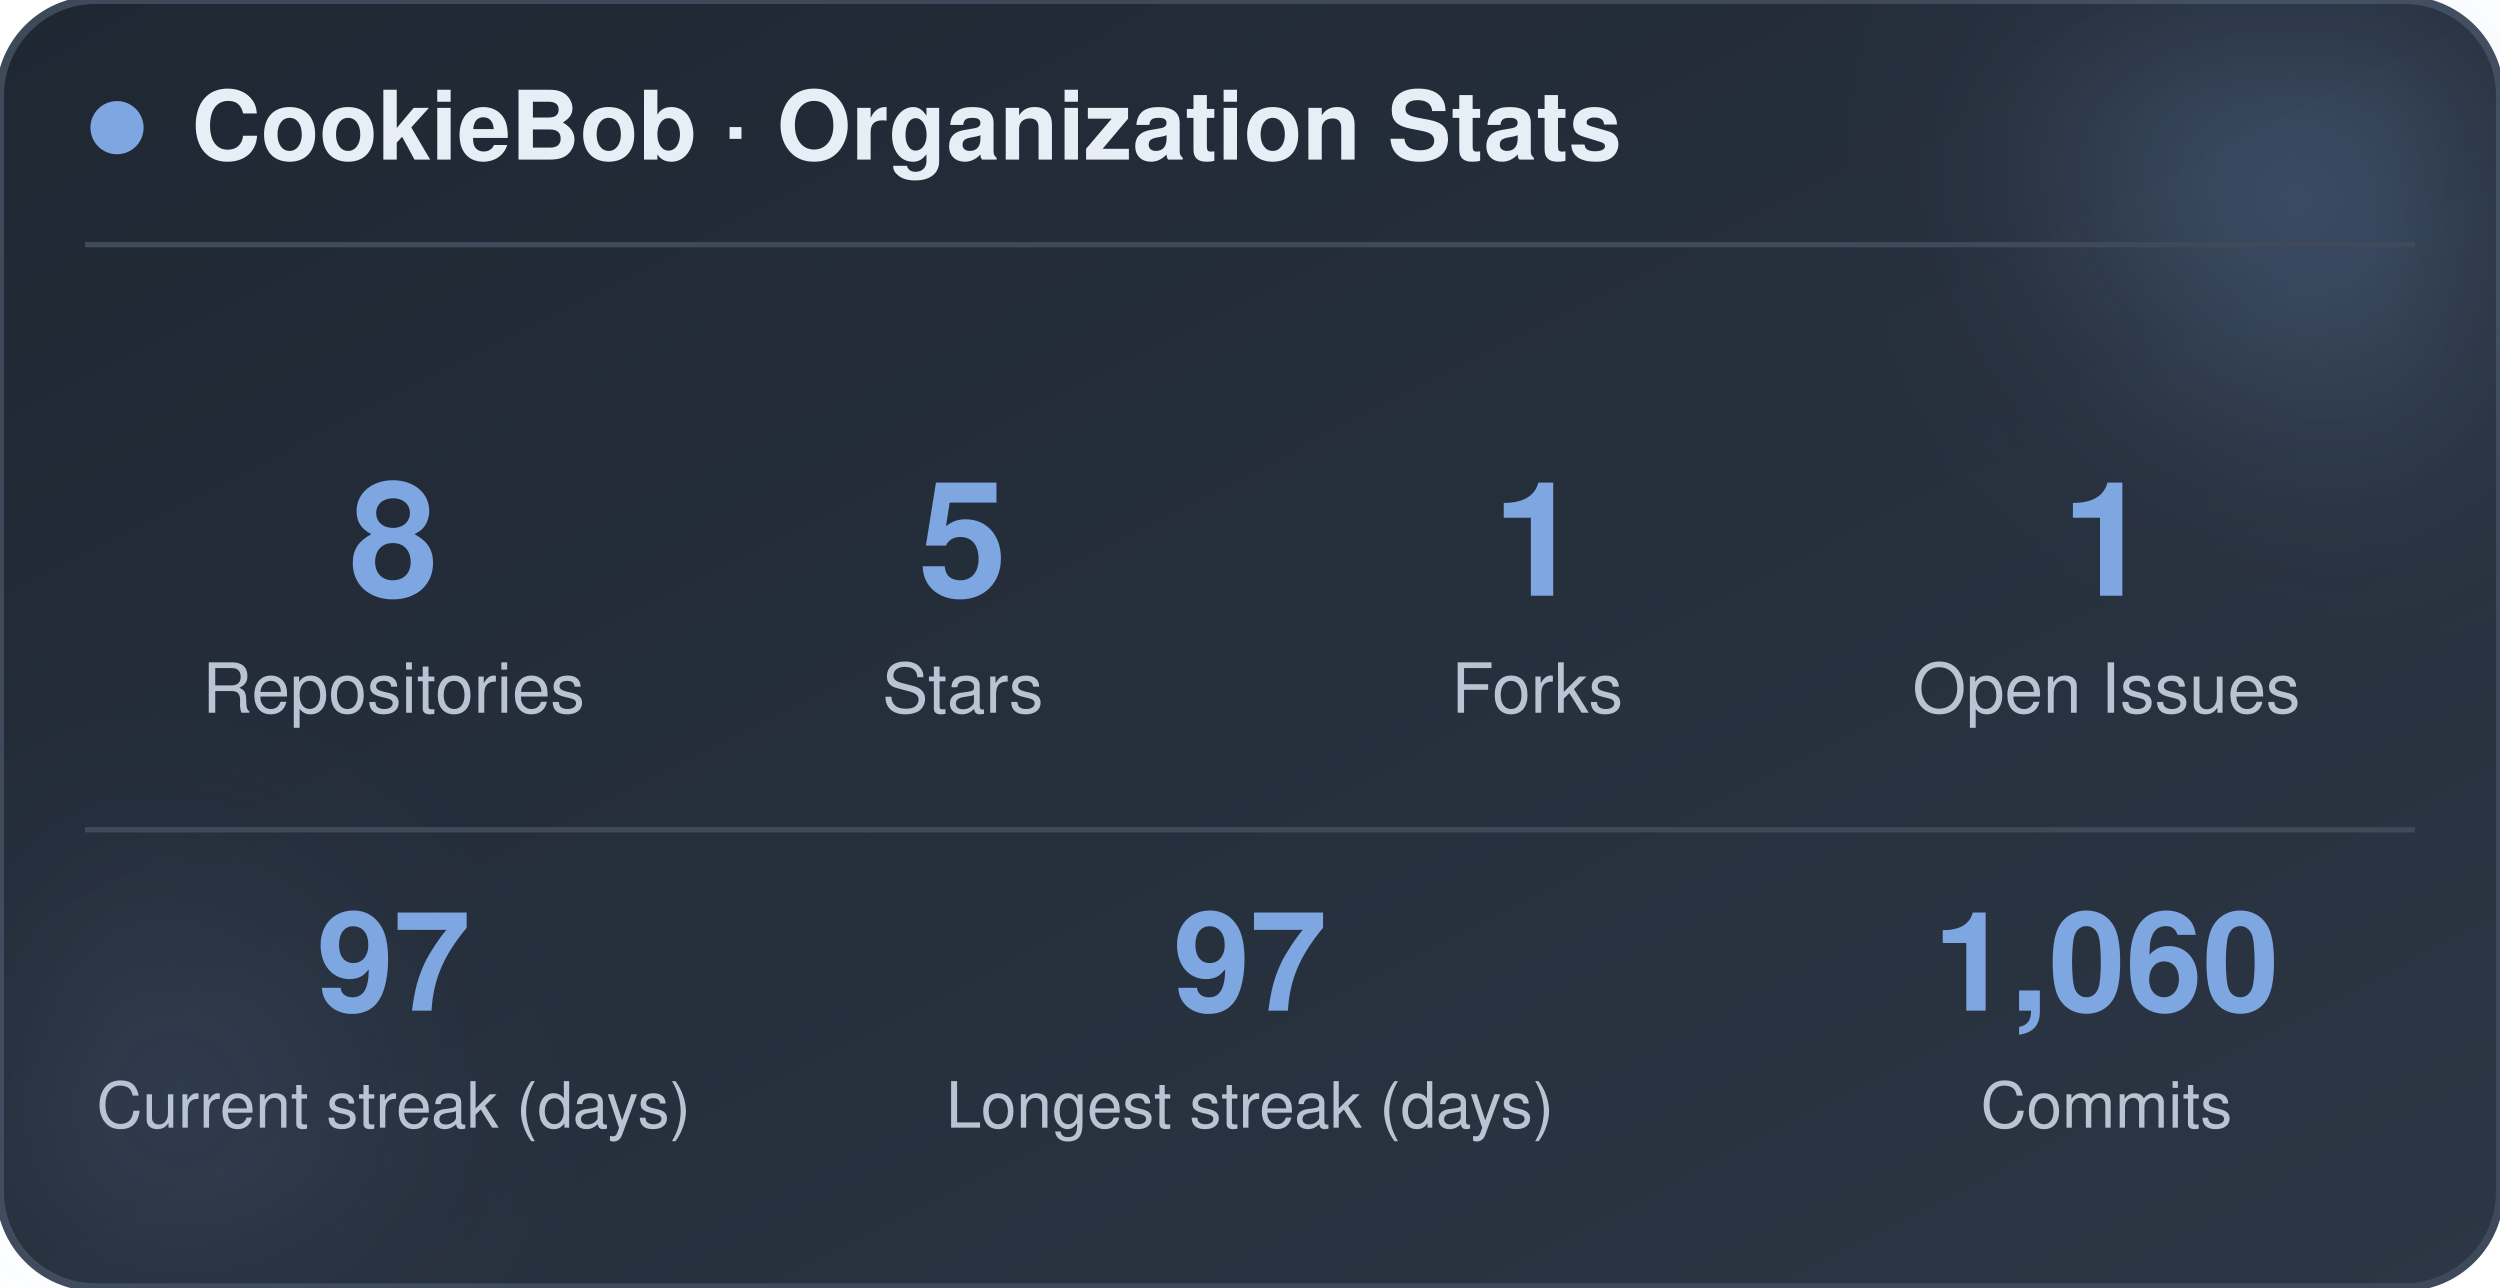
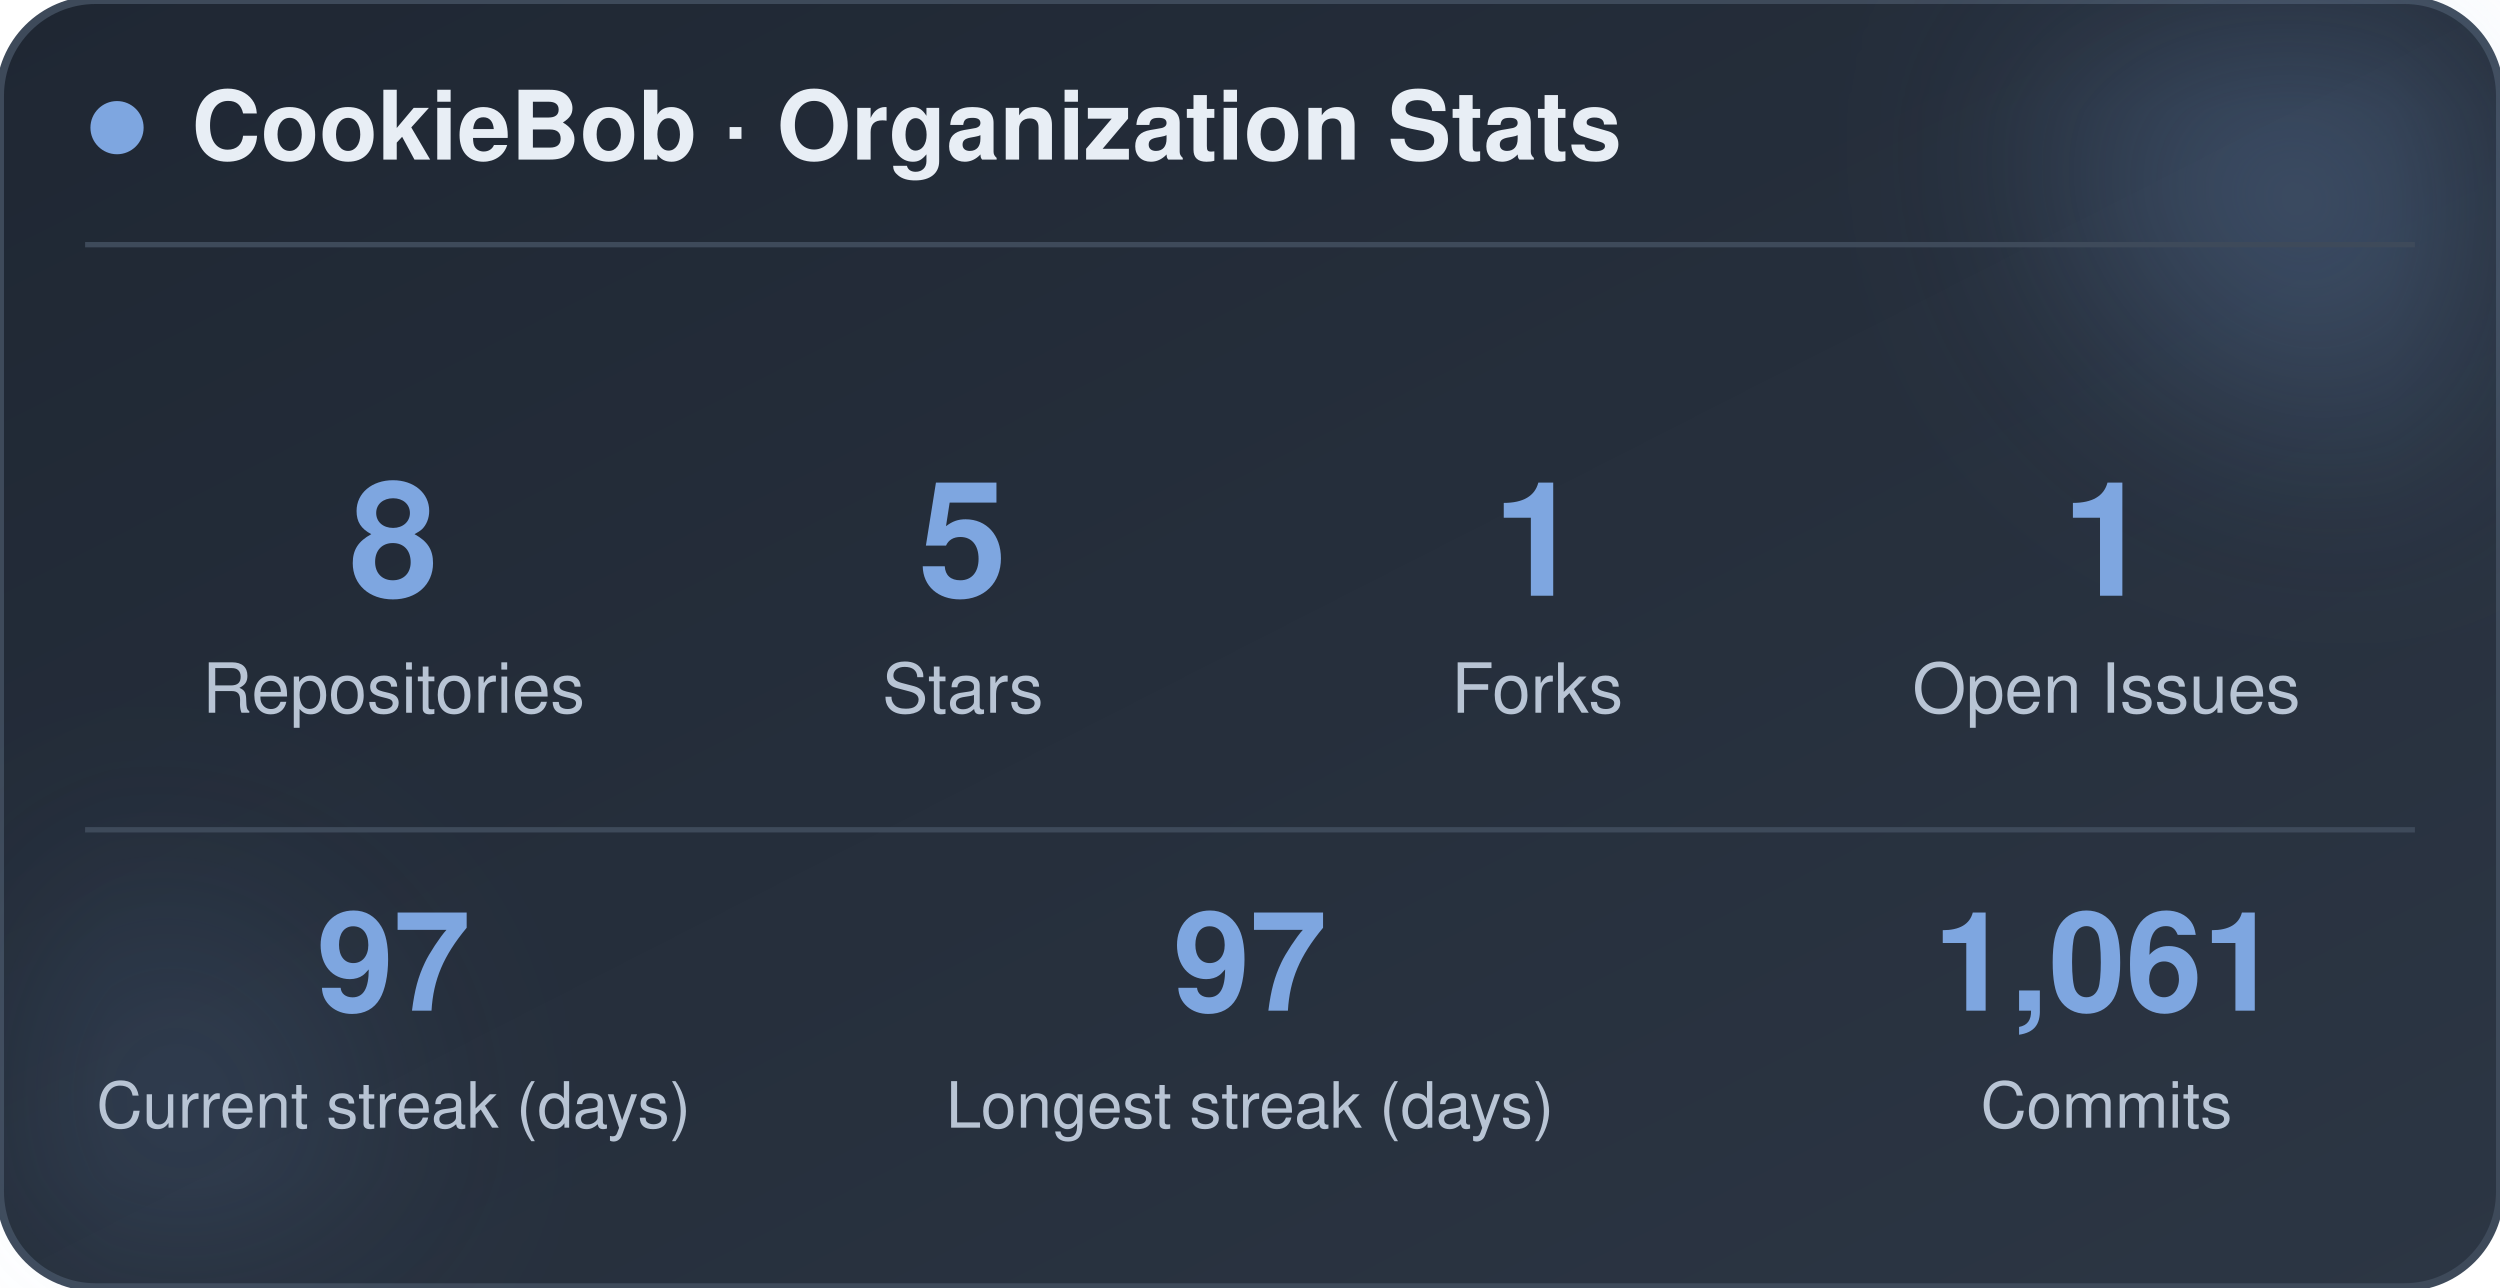
<svg xmlns="http://www.w3.org/2000/svg" width="470" height="242" viewBox="0 0 470 242" role="img" aria-label="CookieBob stats">
  <defs>
    <linearGradient id="bg" x1="0%" y1="0%" x2="100%" y2="100%">
      <stop offset="0%" stop-color="#1f2733" />
      <stop offset="100%" stop-color="#2c3644" />
    </linearGradient>
    <filter id="blur" x="-60%" y="-60%" width="220%" height="220%">
      <feGaussianBlur stdDeviation="22" />
    </filter>
  </defs>
  <rect x="0" y="0" width="470" height="242" rx="18" fill="url(#bg)" stroke="#3e4a5a" stroke-width="1.5" />
  <circle cx="444" cy="24" r="54" fill="#7ea6e0" opacity="0.26" filter="url(#blur)" />
  <circle cx="26" cy="212" r="42" fill="#7ea6e0" opacity="0.14" filter="url(#blur)" />
  <circle cx="22" cy="24" r="5" fill="#7ea6e0" />
  <text x="36" y="30" font-family="-apple-system, BlinkMacSystemFont, 'Segoe UI', Helvetica, Arial, sans-serif" font-size="18" font-weight="700" fill="#e8eef5">CookieBob · Organization Stats</text>
  <line x1="16" y1="46" x2="454" y2="46" stroke="#3e4a5a" stroke-width="1" />
  <text x="74" y="112" text-anchor="middle" font-family="-apple-system, BlinkMacSystemFont, 'Segoe UI', Helvetica, Arial, sans-serif" font-size="30" font-weight="800" fill="#7ea6e0">8</text>
  <text x="74" y="134" text-anchor="middle" font-family="-apple-system, BlinkMacSystemFont, 'Segoe UI', Helvetica, Arial, sans-serif" font-size="13" fill="#b8c4d4">Repositories</text>
  <text x="181" y="112" text-anchor="middle" font-family="-apple-system, BlinkMacSystemFont, 'Segoe UI', Helvetica, Arial, sans-serif" font-size="30" font-weight="800" fill="#7ea6e0">5</text>
  <text x="181" y="134" text-anchor="middle" font-family="-apple-system, BlinkMacSystemFont, 'Segoe UI', Helvetica, Arial, sans-serif" font-size="13" fill="#b8c4d4">Stars</text>
  <text x="289" y="112" text-anchor="middle" font-family="-apple-system, BlinkMacSystemFont, 'Segoe UI', Helvetica, Arial, sans-serif" font-size="30" font-weight="800" fill="#7ea6e0">1</text>
  <text x="289" y="134" text-anchor="middle" font-family="-apple-system, BlinkMacSystemFont, 'Segoe UI', Helvetica, Arial, sans-serif" font-size="13" fill="#b8c4d4">Forks</text>
  <text x="396" y="112" text-anchor="middle" font-family="-apple-system, BlinkMacSystemFont, 'Segoe UI', Helvetica, Arial, sans-serif" font-size="30" font-weight="800" fill="#7ea6e0">1</text>
  <text x="396" y="134" text-anchor="middle" font-family="-apple-system, BlinkMacSystemFont, 'Segoe UI', Helvetica, Arial, sans-serif" font-size="13" fill="#b8c4d4">Open Issues</text>
  <line x1="16" y1="156" x2="454" y2="156" stroke="#3e4a5a" stroke-width="1" />
  <text x="74" y="190" text-anchor="middle" font-family="-apple-system, BlinkMacSystemFont, 'Segoe UI', Helvetica, Arial, sans-serif" font-size="26" font-weight="800" fill="#7ea6e0">97</text>
  <text x="74" y="212" text-anchor="middle" font-family="-apple-system, BlinkMacSystemFont, 'Segoe UI', Helvetica, Arial, sans-serif" font-size="12" fill="#b8c4d4">Current streak (days)</text>
  <text x="235" y="190" text-anchor="middle" font-family="-apple-system, BlinkMacSystemFont, 'Segoe UI', Helvetica, Arial, sans-serif" font-size="26" font-weight="800" fill="#7ea6e0">97</text>
  <text x="235" y="212" text-anchor="middle" font-family="-apple-system, BlinkMacSystemFont, 'Segoe UI', Helvetica, Arial, sans-serif" font-size="12" fill="#b8c4d4">Longest streak (days)</text>
-   <text x="396" y="190" text-anchor="middle" font-family="-apple-system, BlinkMacSystemFont, 'Segoe UI', Helvetica, Arial, sans-serif" font-size="26" font-weight="800" fill="#7ea6e0">1,060</text>
+   <text x="396" y="190" text-anchor="middle" font-family="-apple-system, BlinkMacSystemFont, 'Segoe UI', Helvetica, Arial, sans-serif" font-size="26" font-weight="800" fill="#7ea6e0">1,061</text>
  <text x="396" y="212" text-anchor="middle" font-family="-apple-system, BlinkMacSystemFont, 'Segoe UI', Helvetica, Arial, sans-serif" font-size="12" fill="#b8c4d4">Commits</text>
</svg>
